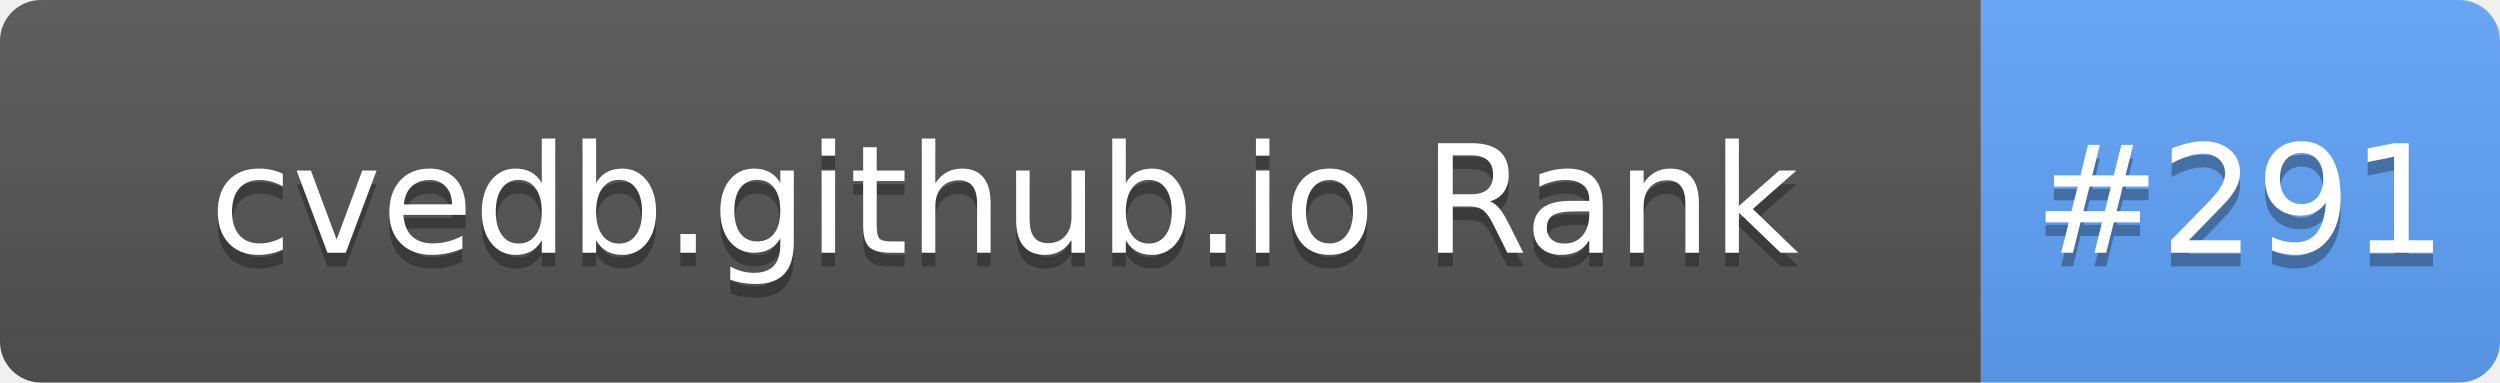
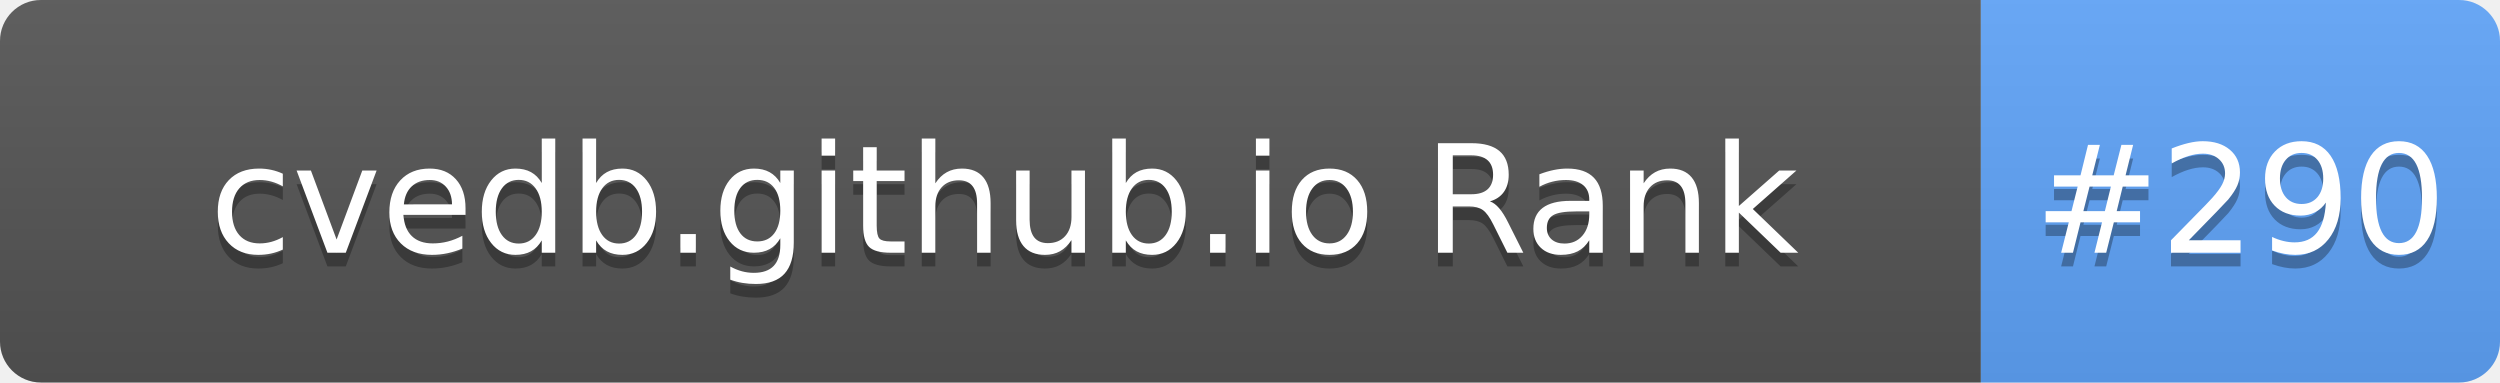
- <svg xmlns="http://www.w3.org/2000/svg" width="183" height="28" role="img" aria-label="cvedb.github.io Rank: #291">
+ <svg xmlns="http://www.w3.org/2000/svg" width="183" height="28" role="img" aria-label="cvedb.github.io Rank: #290">
  <linearGradient id="s" x2="0" y2="100%">
    <stop offset="0" stop-color="#bbb" stop-opacity=".1" />
    <stop offset="1" stop-opacity=".1" />
  </linearGradient>
  <clipPath id="r">
    <rect width="183" height="28" rx="3" fill="#fff" />
  </clipPath>
  <g clip-path="url(#r)">
    <rect width="145" height="28" fill="#555" />
    <rect x="145" width="38" height="28" fill="#60A5FA" />
    <rect width="183" height="28" fill="url(#s)" />
  </g>
  <g fill="#fff" text-anchor="middle" font-family="Verdana,Geneva,DejaVu Sans,sans-serif" text-rendering="geometricPrecision" font-size="110">
    <text aria-hidden="true" x="735" y="195" fill="#010101" fill-opacity=".3" transform="scale(.1)" textLength="1350">cvedb.github.io Rank</text>
    <text x="735" y="185" transform="scale(.1)" fill="#fff" textLength="1350">cvedb.github.io Rank</text>
-     <text aria-hidden="true" x="1640" y="195" fill="#010101" fill-opacity=".3" transform="scale(.1)" textLength="280">#291</text>
-     <text x="1640" y="185" transform="scale(.1)" fill="#fff" textLength="280">#291</text>
+     <text aria-hidden="true" x="1640" y="195" fill="#010101" fill-opacity=".3" transform="scale(.1)" textLength="280">#290</text>
+     <text x="1640" y="185" transform="scale(.1)" fill="#fff" textLength="280">#290</text>
  </g>
</svg>
